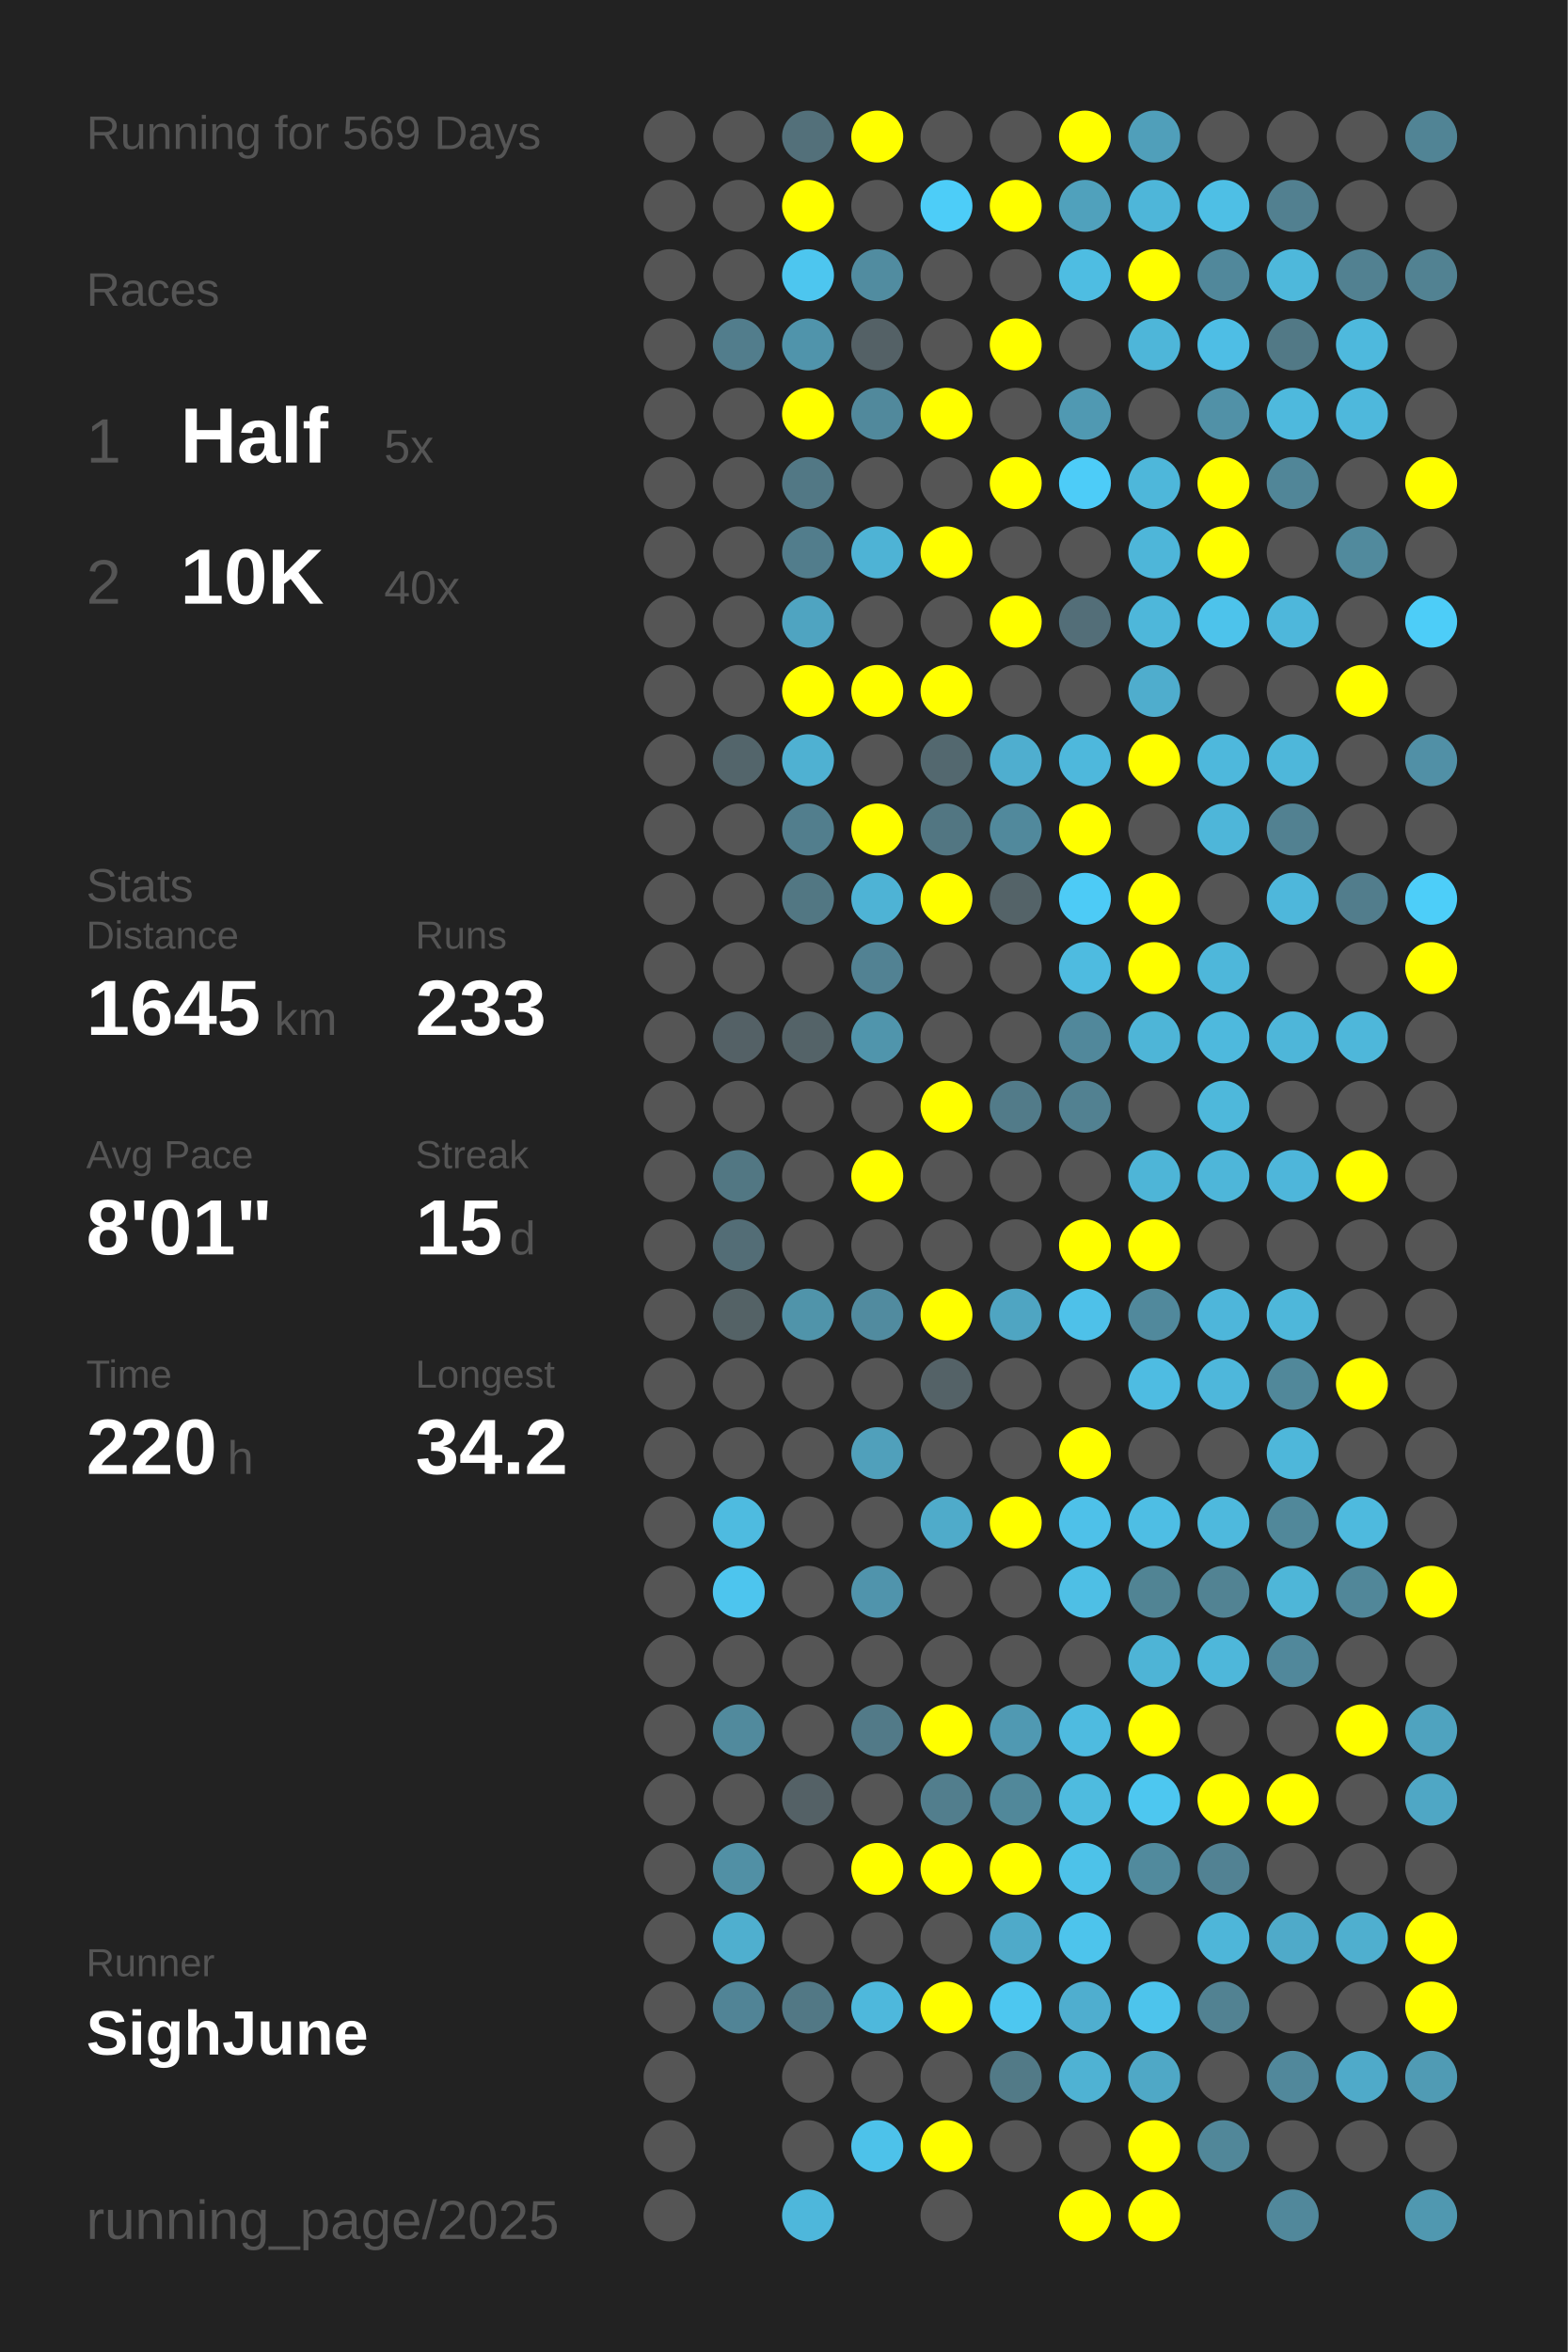
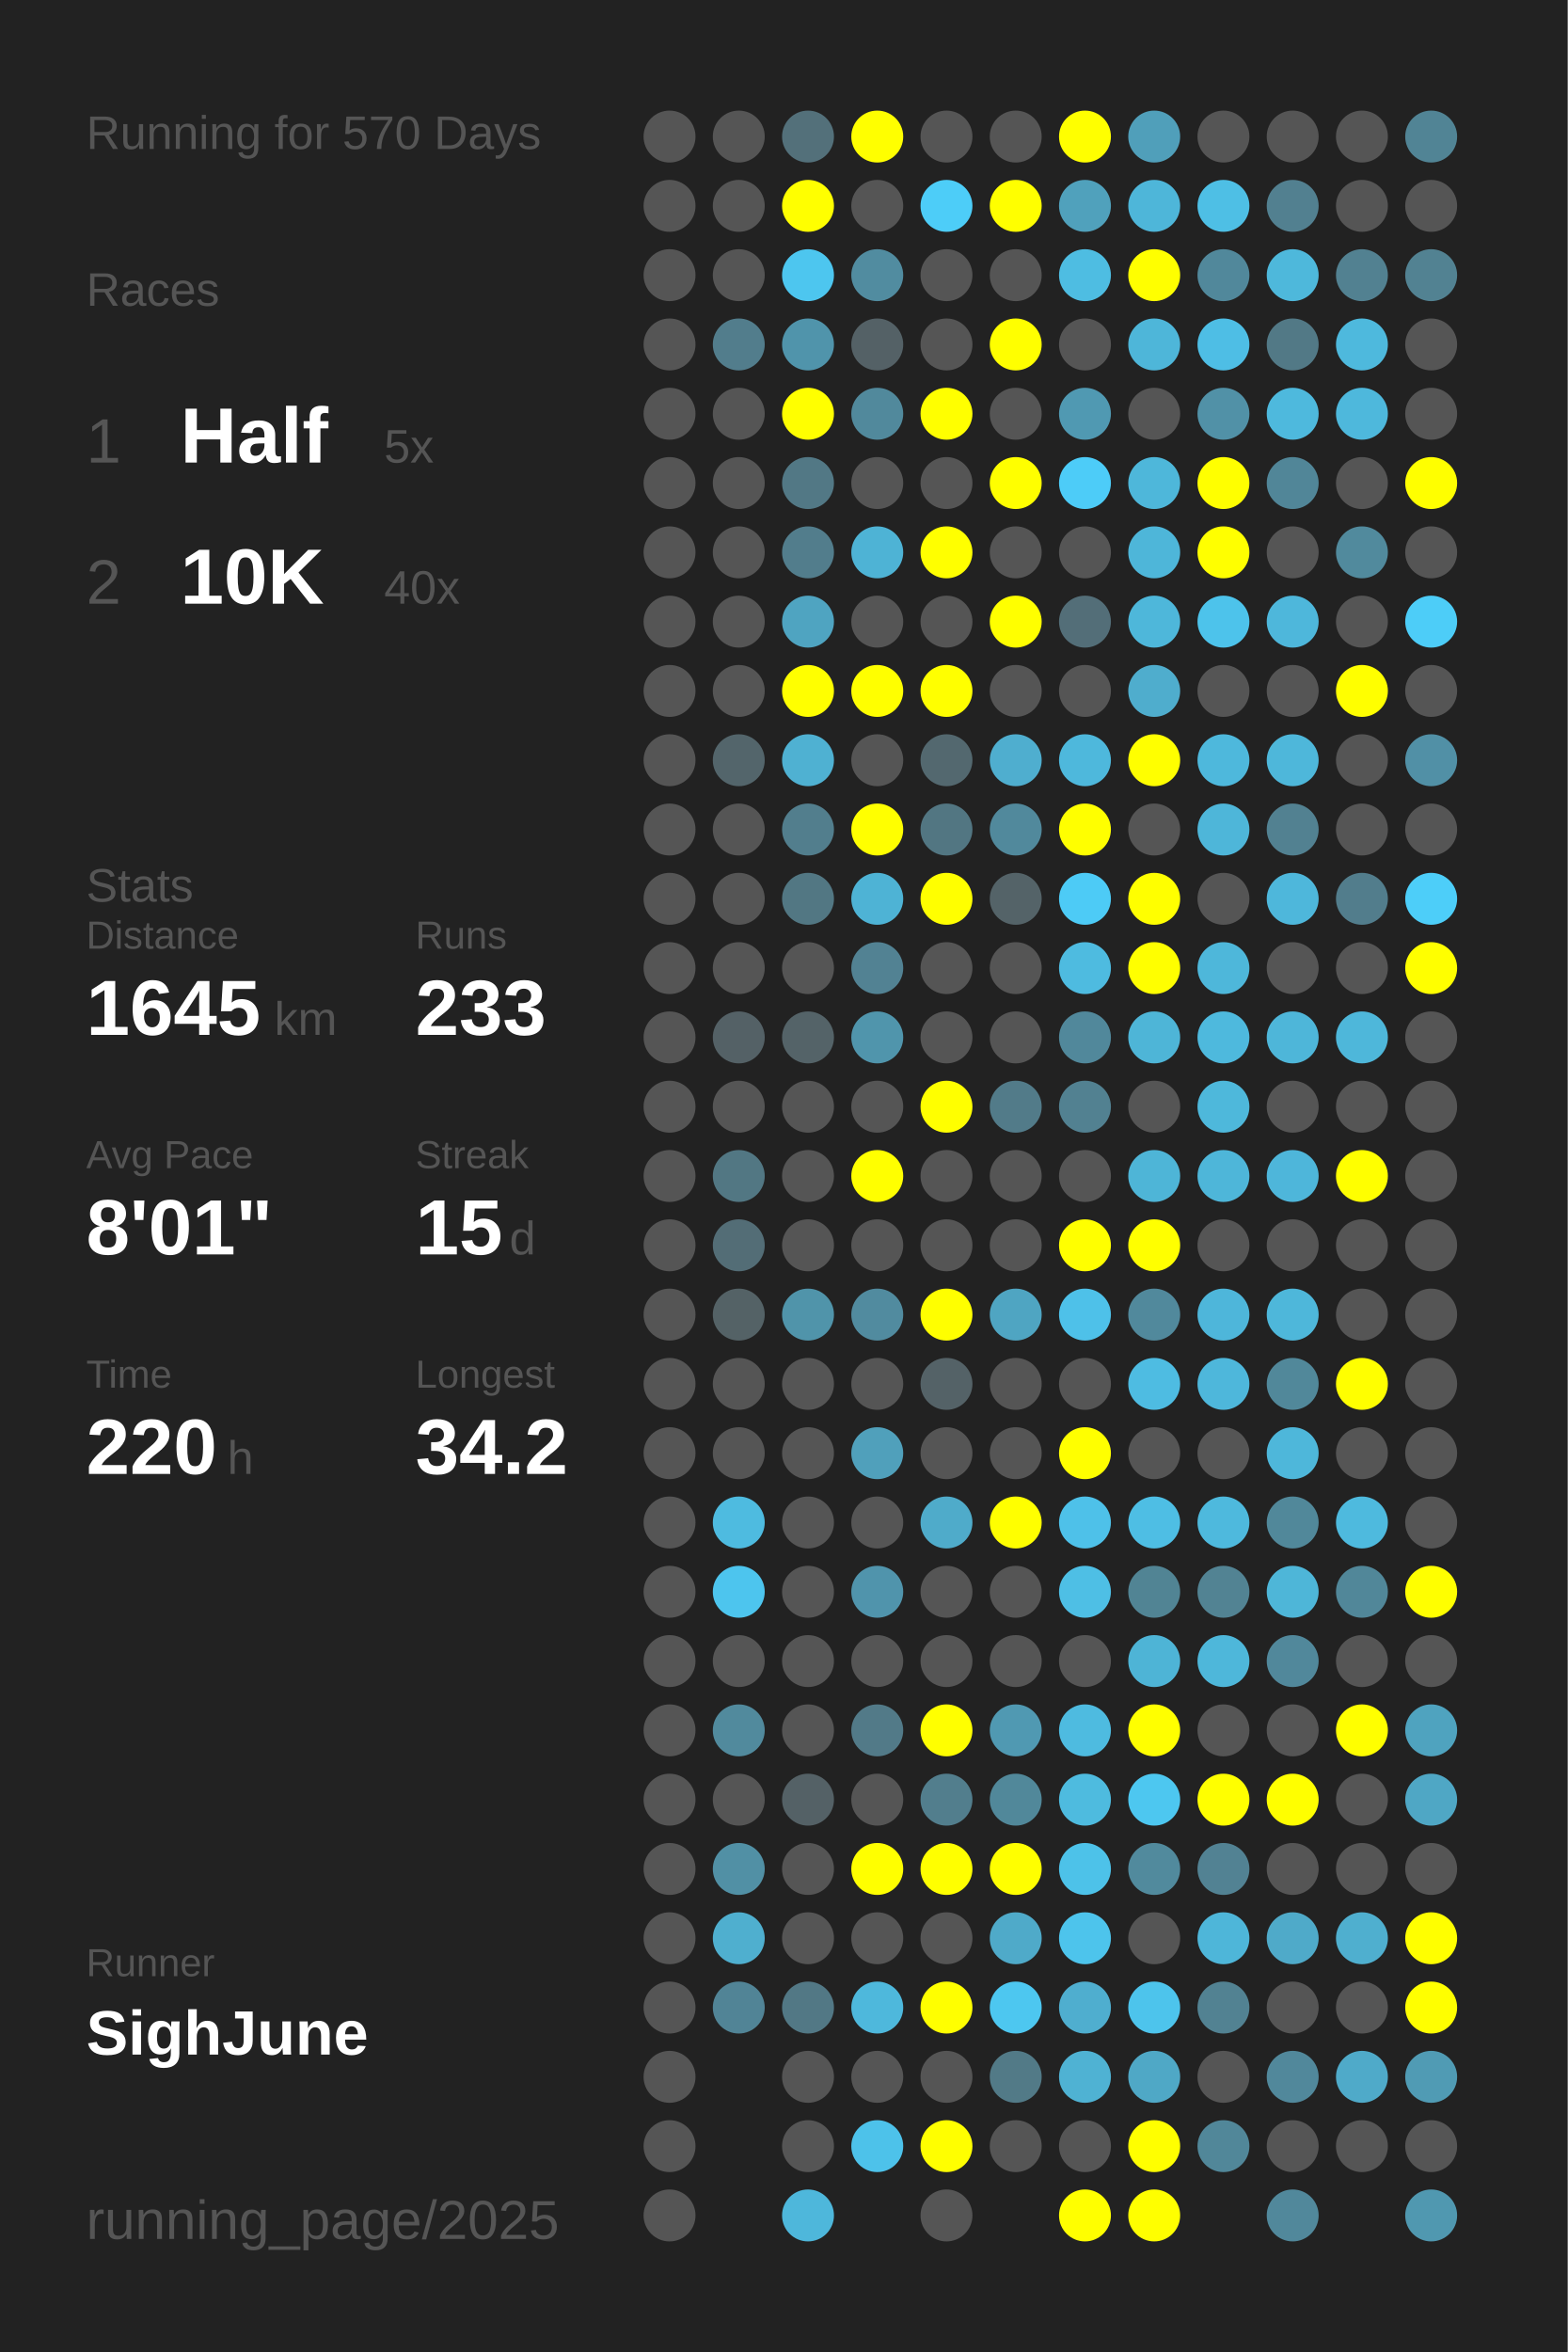
<svg xmlns="http://www.w3.org/2000/svg" baseProfile="full" height="300mm" version="1.1" viewBox="0,0,200,300" width="200mm">
  <defs />
  <rect fill="#222222" height="300" width="200" x="0" y="0" />
-   <text fill="#555555" style="font-size:6px; font-family:Arial;" x="11" y="19">Running for 569 Days</text>
+   <text fill="#555555" style="font-size:6px; font-family:Arial;" x="11" y="19">Running for 570 Days</text>
  <text fill="#555555" style="font-size:6px; font-family:Arial;" x="11" y="39">Races</text>
  <text fill="#555555" style="font-size:8px; font-family:Arial;" x="11" y="59">1</text>
  <text fill="#FFFFFF" style="font-size:10px; font-family:Arial; font-weight:bold;" x="23" y="59">Half</text>
  <text fill="#555555" style="font-size:6px; font-family:Arial;" x="49" y="59">5x</text>
  <text fill="#555555" style="font-size:8px; font-family:Arial;" x="11" y="77">2</text>
  <text fill="#FFFFFF" style="font-size:10px; font-family:Arial; font-weight:bold;" x="23" y="77">10K</text>
  <text fill="#555555" style="font-size:6px; font-family:Arial;" x="49" y="77">40x</text>
  <text fill="#555555" style="font-size:6px; font-family:Arial;" x="11" y="115">Stats</text>
  <text fill="#555555" style="font-size:5px; font-family:Arial;" x="11" y="121">Distance</text>
  <text fill="#FFFFFF" style="font-size:10px; font-family:Arial; font-weight:bold;" x="11" y="132">1645</text>
  <text fill="#555555" style="font-size:6px; font-family:Arial;" x="35" y="132">km</text>
  <text fill="#555555" style="font-size:5px; font-family:Arial;" x="53" y="121">Runs</text>
  <text fill="#FFFFFF" style="font-size:10px; font-family:Arial; font-weight:bold;" x="53" y="132">233</text>
  <text fill="#555555" style="font-size:5px; font-family:Arial;" x="11" y="149">Avg Pace</text>
  <text fill="#FFFFFF" style="font-size:10px; font-family:Arial; font-weight:bold;" x="11" y="160">8'01"</text>
  <text fill="#555555" style="font-size:5px; font-family:Arial;" x="53" y="149">Streak</text>
  <text fill="#FFFFFF" style="font-size:10px; font-family:Arial; font-weight:bold;" x="53" y="160">15</text>
  <text fill="#555555" style="font-size:6px; font-family:Arial;" x="65" y="160">d</text>
  <text fill="#555555" style="font-size:5px; font-family:Arial;" x="11" y="177">Time</text>
  <text fill="#FFFFFF" style="font-size:10px; font-family:Arial; font-weight:bold;" x="11" y="188">220</text>
  <text fill="#555555" style="font-size:6px; font-family:Arial;" x="29" y="188">h</text>
  <text fill="#555555" style="font-size:5px; font-family:Arial;" x="53" y="177">Longest</text>
  <text fill="#FFFFFF" style="font-size:10px; font-family:Arial; font-weight:bold;" x="53" y="188">34.2</text>
  <text fill="#555555" style="font-size:5px; font-family:Arial;" x="11" y="252.065">Runner</text>
  <text fill="#FFFFFF" style="font-size:8px; font-family:Arial; font-weight:bold;" x="11" y="262.065">SighJune</text>
  <text fill="#555555" style="font-size:7px; font-family:Arial;" x="11" y="285.581">running_page/2025</text>
  <circle cx="85.417" cy="17.419" fill="#555555" r="3.312" />
  <circle cx="85.417" cy="26.258" fill="#555555" r="3.312" />
  <circle cx="85.417" cy="35.097" fill="#555555" r="3.312" />
  <circle cx="85.417" cy="43.935" fill="#555555" r="3.312" />
  <circle cx="85.417" cy="52.774" fill="#555555" r="3.312" />
  <circle cx="85.417" cy="61.613" fill="#555555" r="3.312" />
  <circle cx="85.417" cy="70.452" fill="#555555" r="3.312" />
  <circle cx="85.417" cy="79.29" fill="#555555" r="3.312" />
  <circle cx="85.417" cy="88.129" fill="#555555" r="3.312" />
  <circle cx="85.417" cy="96.968" fill="#555555" r="3.312" />
  <circle cx="85.417" cy="105.806" fill="#555555" r="3.312" />
  <circle cx="85.417" cy="114.645" fill="#555555" r="3.312" />
  <circle cx="85.417" cy="123.484" fill="#555555" r="3.312" />
  <circle cx="85.417" cy="132.323" fill="#555555" r="3.312" />
  <circle cx="85.417" cy="141.161" fill="#555555" r="3.312" />
  <circle cx="85.417" cy="150" fill="#555555" r="3.312" />
  <circle cx="85.417" cy="158.839" fill="#555555" r="3.312" />
  <circle cx="85.417" cy="167.677" fill="#555555" r="3.312" />
  <circle cx="85.417" cy="176.516" fill="#555555" r="3.312" />
  <circle cx="85.417" cy="185.355" fill="#555555" r="3.312" />
  <circle cx="85.417" cy="194.194" fill="#555555" r="3.312" />
  <circle cx="85.417" cy="203.032" fill="#555555" r="3.312" />
  <circle cx="85.417" cy="211.871" fill="#555555" r="3.312" />
  <circle cx="85.417" cy="220.71" fill="#555555" r="3.312" />
  <circle cx="85.417" cy="229.548" fill="#555555" r="3.312" />
  <circle cx="85.417" cy="238.387" fill="#555555" r="3.312" />
  <circle cx="85.417" cy="247.226" fill="#555555" r="3.312" />
  <circle cx="85.417" cy="256.065" fill="#555555" r="3.312" />
  <circle cx="85.417" cy="264.903" fill="#555555" r="3.312" />
  <circle cx="85.417" cy="273.742" fill="#555555" r="3.312" />
  <circle cx="85.417" cy="282.581" fill="#555555" r="3.312" />
  <circle cx="94.25" cy="17.419" fill="#555555" r="3.312" />
  <circle cx="94.25" cy="26.258" fill="#555555" r="3.312" />
  <circle cx="94.25" cy="35.097" fill="#555555" r="3.312" />
  <circle cx="94.25" cy="43.935" fill="#527d8c" r="3.312" />
  <circle cx="94.25" cy="52.774" fill="#555555" r="3.312" />
  <circle cx="94.25" cy="61.613" fill="#555555" r="3.312" />
  <circle cx="94.25" cy="70.452" fill="#555555" r="3.312" />
  <circle cx="94.25" cy="79.29" fill="#555555" r="3.312" />
  <circle cx="94.25" cy="88.129" fill="#555555" r="3.312" />
  <circle cx="94.25" cy="96.968" fill="#53656b" r="3.312" />
  <circle cx="94.25" cy="105.806" fill="#555555" r="3.312" />
  <circle cx="94.25" cy="114.645" fill="#555555" r="3.312" />
  <circle cx="94.25" cy="123.484" fill="#555555" r="3.312" />
  <circle cx="94.25" cy="132.323" fill="#546166" r="3.312" />
  <circle cx="94.25" cy="141.161" fill="#555555" r="3.312" />
  <circle cx="94.25" cy="150" fill="#527783" r="3.312" />
  <circle cx="94.25" cy="158.839" fill="#536d76" r="3.312" />
  <circle cx="94.25" cy="167.677" fill="#546266" r="3.312" />
  <circle cx="94.25" cy="176.516" fill="#555555" r="3.312" />
  <circle cx="94.25" cy="185.355" fill="#555555" r="3.312" />
  <circle cx="94.25" cy="194.194" fill="#4ebbe0" r="3.312" />
  <circle cx="94.25" cy="203.032" fill="#4dc5ee" r="3.312" />
  <circle cx="94.25" cy="211.871" fill="#555555" r="3.312" />
  <circle cx="94.25" cy="220.71" fill="#518a9d" r="3.312" />
  <circle cx="94.25" cy="229.548" fill="#555555" r="3.312" />
  <circle cx="94.25" cy="238.387" fill="#5190a5" r="3.312" />
  <circle cx="94.25" cy="247.226" fill="#4fafcf" r="3.312" />
  <circle cx="94.25" cy="256.065" fill="#518496" r="3.312" />
  <circle cx="103.083" cy="17.419" fill="#53707a" r="3.312" />
  <circle cx="103.083" cy="26.258" fill="#FFFF00" r="3.312" />
  <circle cx="103.083" cy="35.097" fill="#4dc6ef" r="3.312" />
  <circle cx="103.083" cy="43.935" fill="#5094ab" r="3.312" />
  <circle cx="103.083" cy="52.774" fill="#FFFF00" r="3.312" />
  <circle cx="103.083" cy="61.613" fill="#527885" r="3.312" />
  <circle cx="103.083" cy="70.452" fill="#527d8c" r="3.312" />
  <circle cx="103.083" cy="79.29" fill="#4fa4c1" r="3.312" />
  <circle cx="103.083" cy="88.129" fill="#FFFF00" r="3.312" />
  <circle cx="103.083" cy="96.968" fill="#4fb1d2" r="3.312" />
  <circle cx="103.083" cy="105.806" fill="#527e8d" r="3.312" />
  <circle cx="103.083" cy="114.645" fill="#527783" r="3.312" />
  <circle cx="103.083" cy="123.484" fill="#555555" r="3.312" />
  <circle cx="103.083" cy="132.323" fill="#546368" r="3.312" />
  <circle cx="103.083" cy="141.161" fill="#555555" r="3.312" />
  <circle cx="103.083" cy="150" fill="#555555" r="3.312" />
  <circle cx="103.083" cy="158.839" fill="#555555" r="3.312" />
  <circle cx="103.083" cy="167.677" fill="#5094aa" r="3.312" />
  <circle cx="103.083" cy="176.516" fill="#555555" r="3.312" />
  <circle cx="103.083" cy="185.355" fill="#555555" r="3.312" />
  <circle cx="103.083" cy="194.194" fill="#555555" r="3.312" />
  <circle cx="103.083" cy="203.032" fill="#555555" r="3.312" />
  <circle cx="103.083" cy="211.871" fill="#555555" r="3.312" />
  <circle cx="103.083" cy="220.71" fill="#555555" r="3.312" />
  <circle cx="103.083" cy="229.548" fill="#546166" r="3.312" />
  <circle cx="103.083" cy="238.387" fill="#555555" r="3.312" />
  <circle cx="103.083" cy="247.226" fill="#555555" r="3.312" />
  <circle cx="103.083" cy="256.065" fill="#527885" r="3.312" />
  <circle cx="103.083" cy="264.903" fill="#555555" r="3.312" />
  <circle cx="103.083" cy="273.742" fill="#555555" r="3.312" />
  <circle cx="103.083" cy="282.581" fill="#4eb7db" r="3.312" />
  <circle cx="111.917" cy="17.419" fill="#FFFF00" r="3.312" />
  <circle cx="111.917" cy="26.258" fill="#555555" r="3.312" />
  <circle cx="111.917" cy="35.097" fill="#518ca0" r="3.312" />
  <circle cx="111.917" cy="43.935" fill="#546166" r="3.312" />
  <circle cx="111.917" cy="52.774" fill="#51899c" r="3.312" />
  <circle cx="111.917" cy="61.613" fill="#555555" r="3.312" />
  <circle cx="111.917" cy="70.452" fill="#4eb3d5" r="3.312" />
  <circle cx="111.917" cy="79.29" fill="#555555" r="3.312" />
  <circle cx="111.917" cy="88.129" fill="#FFFF00" r="3.312" />
  <circle cx="111.917" cy="96.968" fill="#555555" r="3.312" />
  <circle cx="111.917" cy="105.806" fill="#FFFF00" r="3.312" />
  <circle cx="111.917" cy="114.645" fill="#4eb3d5" r="3.312" />
  <circle cx="111.917" cy="123.484" fill="#528293" r="3.312" />
  <circle cx="111.917" cy="132.323" fill="#5095ac" r="3.312" />
  <circle cx="111.917" cy="141.161" fill="#555555" r="3.312" />
  <circle cx="111.917" cy="150" fill="#FFFF00" r="3.312" />
  <circle cx="111.917" cy="158.839" fill="#555555" r="3.312" />
  <circle cx="111.917" cy="167.677" fill="#518b9f" r="3.312" />
  <circle cx="111.917" cy="176.516" fill="#555555" r="3.312" />
  <circle cx="111.917" cy="185.355" fill="#50a0bb" r="3.312" />
  <circle cx="111.917" cy="194.194" fill="#555555" r="3.312" />
  <circle cx="111.917" cy="203.032" fill="#5094ac" r="3.312" />
  <circle cx="111.917" cy="211.871" fill="#555555" r="3.312" />
  <circle cx="111.917" cy="220.71" fill="#527a88" r="3.312" />
  <circle cx="111.917" cy="229.548" fill="#555555" r="3.312" />
  <circle cx="111.917" cy="238.387" fill="#FFFF00" r="3.312" />
  <circle cx="111.917" cy="247.226" fill="#555555" r="3.312" />
  <circle cx="111.917" cy="256.065" fill="#4eb8dc" r="3.312" />
  <circle cx="111.917" cy="264.903" fill="#555555" r="3.312" />
  <circle cx="111.917" cy="273.742" fill="#4dc2ea" r="3.312" />
  <circle cx="120.75" cy="17.419" fill="#555555" r="3.312" />
  <circle cx="120.75" cy="26.258" fill="#4dcdf8" r="3.312" />
  <circle cx="120.75" cy="35.097" fill="#555555" r="3.312" />
  <circle cx="120.75" cy="43.935" fill="#555555" r="3.312" />
  <circle cx="120.75" cy="52.774" fill="#FFFF00" r="3.312" />
  <circle cx="120.75" cy="61.613" fill="#555555" r="3.312" />
  <circle cx="120.75" cy="70.452" fill="#FFFF00" r="3.312" />
  <circle cx="120.75" cy="79.29" fill="#555555" r="3.312" />
  <circle cx="120.75" cy="88.129" fill="#FFFF00" r="3.312" />
  <circle cx="120.75" cy="96.968" fill="#53686f" r="3.312" />
  <circle cx="120.75" cy="105.806" fill="#527682" r="3.312" />
  <circle cx="120.75" cy="114.645" fill="#FFFF00" r="3.312" />
  <circle cx="120.75" cy="123.484" fill="#555555" r="3.312" />
  <circle cx="120.75" cy="132.323" fill="#555555" r="3.312" />
  <circle cx="120.75" cy="141.161" fill="#FFFF00" r="3.312" />
  <circle cx="120.75" cy="150" fill="#555555" r="3.312" />
  <circle cx="120.75" cy="158.839" fill="#555555" r="3.312" />
  <circle cx="120.75" cy="167.677" fill="#FFFF00" r="3.312" />
  <circle cx="120.75" cy="176.516" fill="#546267" r="3.312" />
  <circle cx="120.75" cy="185.355" fill="#555555" r="3.312" />
  <circle cx="120.75" cy="194.194" fill="#4fabca" r="3.312" />
  <circle cx="120.75" cy="203.032" fill="#555555" r="3.312" />
  <circle cx="120.75" cy="211.871" fill="#555555" r="3.312" />
  <circle cx="120.75" cy="220.71" fill="#FFFF00" r="3.312" />
  <circle cx="120.75" cy="229.548" fill="#527e8d" r="3.312" />
  <circle cx="120.75" cy="238.387" fill="#FFFF00" r="3.312" />
  <circle cx="120.75" cy="247.226" fill="#555555" r="3.312" />
  <circle cx="120.75" cy="256.065" fill="#FFFF00" r="3.312" />
  <circle cx="120.75" cy="264.903" fill="#555555" r="3.312" />
  <circle cx="120.75" cy="273.742" fill="#FFFF00" r="3.312" />
  <circle cx="120.75" cy="282.581" fill="#555555" r="3.312" />
  <circle cx="129.583" cy="17.419" fill="#555555" r="3.312" />
  <circle cx="129.583" cy="26.258" fill="#FFFF00" r="3.312" />
  <circle cx="129.583" cy="35.097" fill="#555555" r="3.312" />
  <circle cx="129.583" cy="43.935" fill="#FFFF00" r="3.312" />
  <circle cx="129.583" cy="52.774" fill="#555555" r="3.312" />
  <circle cx="129.583" cy="61.613" fill="#FFFF00" r="3.312" />
  <circle cx="129.583" cy="70.452" fill="#555555" r="3.312" />
  <circle cx="129.583" cy="79.29" fill="#FFFF00" r="3.312" />
  <circle cx="129.583" cy="88.129" fill="#555555" r="3.312" />
  <circle cx="129.583" cy="96.968" fill="#4faecf" r="3.312" />
  <circle cx="129.583" cy="105.806" fill="#51899c" r="3.312" />
  <circle cx="129.583" cy="114.645" fill="#546368" r="3.312" />
  <circle cx="129.583" cy="123.484" fill="#555555" r="3.312" />
  <circle cx="129.583" cy="132.323" fill="#555555" r="3.312" />
  <circle cx="129.583" cy="141.161" fill="#527b89" r="3.312" />
  <circle cx="129.583" cy="150" fill="#555555" r="3.312" />
  <circle cx="129.583" cy="158.839" fill="#555555" r="3.312" />
  <circle cx="129.583" cy="167.677" fill="#4fa5c2" r="3.312" />
  <circle cx="129.583" cy="176.516" fill="#555555" r="3.312" />
  <circle cx="129.583" cy="185.355" fill="#555555" r="3.312" />
  <circle cx="129.583" cy="194.194" fill="#FFFF00" r="3.312" />
  <circle cx="129.583" cy="203.032" fill="#555555" r="3.312" />
  <circle cx="129.583" cy="211.871" fill="#555555" r="3.312" />
  <circle cx="129.583" cy="220.71" fill="#5099b2" r="3.312" />
  <circle cx="129.583" cy="229.548" fill="#51889a" r="3.312" />
  <circle cx="129.583" cy="238.387" fill="#FFFF00" r="3.312" />
  <circle cx="129.583" cy="247.226" fill="#4faac9" r="3.312" />
  <circle cx="129.583" cy="256.065" fill="#4dc7f0" r="3.312" />
  <circle cx="129.583" cy="264.903" fill="#527a87" r="3.312" />
  <circle cx="129.583" cy="273.742" fill="#555555" r="3.312" />
  <circle cx="138.417" cy="17.419" fill="#FFFF00" r="3.312" />
  <circle cx="138.417" cy="26.258" fill="#50a1bc" r="3.312" />
  <circle cx="138.417" cy="35.097" fill="#4ebde2" r="3.312" />
  <circle cx="138.417" cy="43.935" fill="#555555" r="3.312" />
  <circle cx="138.417" cy="52.774" fill="#5099b2" r="3.312" />
  <circle cx="138.417" cy="61.613" fill="#4dccf8" r="3.312" />
  <circle cx="138.417" cy="70.452" fill="#555555" r="3.312" />
  <circle cx="138.417" cy="79.29" fill="#536e78" r="3.312" />
  <circle cx="138.417" cy="88.129" fill="#555555" r="3.312" />
  <circle cx="138.417" cy="96.968" fill="#4eb8dc" r="3.312" />
  <circle cx="138.417" cy="105.806" fill="#FFFF00" r="3.312" />
  <circle cx="138.417" cy="114.645" fill="#4dcbf6" r="3.312" />
  <circle cx="138.417" cy="123.484" fill="#4ebbe0" r="3.312" />
  <circle cx="138.417" cy="132.323" fill="#51889b" r="3.312" />
  <circle cx="138.417" cy="141.161" fill="#528191" r="3.312" />
  <circle cx="138.417" cy="150" fill="#555555" r="3.312" />
  <circle cx="138.417" cy="158.839" fill="#FFFF00" r="3.312" />
  <circle cx="138.417" cy="167.677" fill="#4ec1e9" r="3.312" />
  <circle cx="138.417" cy="176.516" fill="#555555" r="3.312" />
  <circle cx="138.417" cy="185.355" fill="#FFFF00" r="3.312" />
  <circle cx="138.417" cy="194.194" fill="#4ec1e9" r="3.312" />
  <circle cx="138.417" cy="203.032" fill="#4ebfe5" r="3.312" />
  <circle cx="138.417" cy="211.871" fill="#555555" r="3.312" />
  <circle cx="138.417" cy="220.71" fill="#4ebbe0" r="3.312" />
  <circle cx="138.417" cy="229.548" fill="#4ebbdf" r="3.312" />
  <circle cx="138.417" cy="238.387" fill="#4dc2e9" r="3.312" />
  <circle cx="138.417" cy="247.226" fill="#4dc4ec" r="3.312" />
  <circle cx="138.417" cy="256.065" fill="#4faecf" r="3.312" />
  <circle cx="138.417" cy="264.903" fill="#4fb2d3" r="3.312" />
  <circle cx="138.417" cy="273.742" fill="#555555" r="3.312" />
  <circle cx="138.417" cy="282.581" fill="#FFFF00" r="3.312" />
  <circle cx="147.25" cy="17.419" fill="#509fba" r="3.312" />
  <circle cx="147.25" cy="26.258" fill="#4eb6d9" r="3.312" />
  <circle cx="147.25" cy="35.097" fill="#FFFF00" r="3.312" />
  <circle cx="147.25" cy="43.935" fill="#4eb6d9" r="3.312" />
  <circle cx="147.25" cy="52.774" fill="#555555" r="3.312" />
  <circle cx="147.25" cy="61.613" fill="#4eb7da" r="3.312" />
  <circle cx="147.25" cy="70.452" fill="#4eb6d9" r="3.312" />
  <circle cx="147.25" cy="79.29" fill="#4eb7da" r="3.312" />
  <circle cx="147.25" cy="88.129" fill="#4fadcd" r="3.312" />
  <circle cx="147.25" cy="96.968" fill="#FFFF00" r="3.312" />
  <circle cx="147.25" cy="105.806" fill="#555555" r="3.312" />
  <circle cx="147.25" cy="114.645" fill="#FFFF00" r="3.312" />
  <circle cx="147.25" cy="123.484" fill="#FFFF00" r="3.312" />
  <circle cx="147.25" cy="132.323" fill="#4eb5d7" r="3.312" />
  <circle cx="147.25" cy="141.161" fill="#555555" r="3.312" />
  <circle cx="147.25" cy="150" fill="#4eb5d7" r="3.312" />
  <circle cx="147.25" cy="158.839" fill="#FFFF00" r="3.312" />
  <circle cx="147.25" cy="167.677" fill="#51899c" r="3.312" />
  <circle cx="147.25" cy="176.516" fill="#4ebce2" r="3.312" />
  <circle cx="147.25" cy="185.355" fill="#555555" r="3.312" />
  <circle cx="147.25" cy="194.194" fill="#4ebee4" r="3.312" />
  <circle cx="147.25" cy="203.032" fill="#518494" r="3.312" />
  <circle cx="147.25" cy="211.871" fill="#4eb4d6" r="3.312" />
  <circle cx="147.25" cy="220.71" fill="#FFFF00" r="3.312" />
  <circle cx="147.25" cy="229.548" fill="#4dc7f0" r="3.312" />
  <circle cx="147.25" cy="238.387" fill="#518a9d" r="3.312" />
  <circle cx="147.25" cy="247.226" fill="#555555" r="3.312" />
  <circle cx="147.25" cy="256.065" fill="#4dc4ec" r="3.312" />
  <circle cx="147.25" cy="264.903" fill="#4fa8c6" r="3.312" />
  <circle cx="147.25" cy="273.742" fill="#FFFF00" r="3.312" />
  <circle cx="147.25" cy="282.581" fill="#FFFF00" r="3.312" />
  <circle cx="156.083" cy="17.419" fill="#555555" r="3.312" />
  <circle cx="156.083" cy="26.258" fill="#4ebfe5" r="3.312" />
  <circle cx="156.083" cy="35.097" fill="#51889b" r="3.312" />
  <circle cx="156.083" cy="43.935" fill="#4ebee5" r="3.312" />
  <circle cx="156.083" cy="52.774" fill="#5191a7" r="3.312" />
  <circle cx="156.083" cy="61.613" fill="#FFFF00" r="3.312" />
  <circle cx="156.083" cy="70.452" fill="#FFFF00" r="3.312" />
  <circle cx="156.083" cy="79.29" fill="#4dc3eb" r="3.312" />
  <circle cx="156.083" cy="88.129" fill="#555555" r="3.312" />
  <circle cx="156.083" cy="96.968" fill="#4eb8dc" r="3.312" />
  <circle cx="156.083" cy="105.806" fill="#4eb6d9" r="3.312" />
  <circle cx="156.083" cy="114.645" fill="#555555" r="3.312" />
  <circle cx="156.083" cy="123.484" fill="#4eb7da" r="3.312" />
  <circle cx="156.083" cy="132.323" fill="#4eb9dd" r="3.312" />
  <circle cx="156.083" cy="141.161" fill="#4eb8db" r="3.312" />
  <circle cx="156.083" cy="150" fill="#4eb6d9" r="3.312" />
  <circle cx="156.083" cy="158.839" fill="#555555" r="3.312" />
  <circle cx="156.083" cy="167.677" fill="#4eb6da" r="3.312" />
  <circle cx="156.083" cy="176.516" fill="#4eb7db" r="3.312" />
  <circle cx="156.083" cy="185.355" fill="#555555" r="3.312" />
  <circle cx="156.083" cy="194.194" fill="#4eb9dd" r="3.312" />
  <circle cx="156.083" cy="203.032" fill="#528393" r="3.312" />
  <circle cx="156.083" cy="211.871" fill="#4eb7da" r="3.312" />
  <circle cx="156.083" cy="220.71" fill="#555555" r="3.312" />
  <circle cx="156.083" cy="229.548" fill="#FFFF00" r="3.312" />
  <circle cx="156.083" cy="238.387" fill="#528293" r="3.312" />
  <circle cx="156.083" cy="247.226" fill="#4eb6d9" r="3.312" />
  <circle cx="156.083" cy="256.065" fill="#528292" r="3.312" />
  <circle cx="156.083" cy="264.903" fill="#555555" r="3.312" />
  <circle cx="156.083" cy="273.742" fill="#518799" r="3.312" />
  <circle cx="164.917" cy="17.419" fill="#555555" r="3.312" />
  <circle cx="164.917" cy="26.258" fill="#528090" r="3.312" />
  <circle cx="164.917" cy="35.097" fill="#4eb8db" r="3.312" />
  <circle cx="164.917" cy="43.935" fill="#527986" r="3.312" />
  <circle cx="164.917" cy="52.774" fill="#4eb9dd" r="3.312" />
  <circle cx="164.917" cy="61.613" fill="#518698" r="3.312" />
  <circle cx="164.917" cy="70.452" fill="#555555" r="3.312" />
  <circle cx="164.917" cy="79.29" fill="#4eb7db" r="3.312" />
  <circle cx="164.917" cy="88.129" fill="#555555" r="3.312" />
  <circle cx="164.917" cy="96.968" fill="#4eb7da" r="3.312" />
  <circle cx="164.917" cy="105.806" fill="#528191" r="3.312" />
  <circle cx="164.917" cy="114.645" fill="#4eb7db" r="3.312" />
  <circle cx="164.917" cy="123.484" fill="#555555" r="3.312" />
  <circle cx="164.917" cy="132.323" fill="#4eb6d9" r="3.312" />
  <circle cx="164.917" cy="141.161" fill="#555555" r="3.312" />
  <circle cx="164.917" cy="150" fill="#4eb6da" r="3.312" />
  <circle cx="164.917" cy="158.839" fill="#555555" r="3.312" />
  <circle cx="164.917" cy="167.677" fill="#4eb7da" r="3.312" />
  <circle cx="164.917" cy="176.516" fill="#51889a" r="3.312" />
  <circle cx="164.917" cy="185.355" fill="#4eb7da" r="3.312" />
  <circle cx="164.917" cy="194.194" fill="#51889a" r="3.312" />
  <circle cx="164.917" cy="203.032" fill="#4eb6d8" r="3.312" />
  <circle cx="164.917" cy="211.871" fill="#51889b" r="3.312" />
  <circle cx="164.917" cy="220.71" fill="#555555" r="3.312" />
  <circle cx="164.917" cy="229.548" fill="#FFFF00" r="3.312" />
  <circle cx="164.917" cy="238.387" fill="#555555" r="3.312" />
  <circle cx="164.917" cy="247.226" fill="#4faac9" r="3.312" />
  <circle cx="164.917" cy="256.065" fill="#555555" r="3.312" />
  <circle cx="164.917" cy="264.903" fill="#51889b" r="3.312" />
  <circle cx="164.917" cy="273.742" fill="#555555" r="3.312" />
  <circle cx="164.917" cy="282.581" fill="#51889b" r="3.312" />
  <circle cx="173.75" cy="17.419" fill="#555555" r="3.312" />
  <circle cx="173.75" cy="26.258" fill="#555555" r="3.312" />
  <circle cx="173.75" cy="35.097" fill="#528191" r="3.312" />
  <circle cx="173.75" cy="43.935" fill="#4eb9dd" r="3.312" />
  <circle cx="173.75" cy="52.774" fill="#4eb8dc" r="3.312" />
  <circle cx="173.75" cy="61.613" fill="#555555" r="3.312" />
  <circle cx="173.75" cy="70.452" fill="#518a9d" r="3.312" />
  <circle cx="173.75" cy="79.29" fill="#555555" r="3.312" />
  <circle cx="173.75" cy="88.129" fill="#FFFF00" r="3.312" />
  <circle cx="173.75" cy="96.968" fill="#555555" r="3.312" />
  <circle cx="173.75" cy="105.806" fill="#555555" r="3.312" />
  <circle cx="173.75" cy="114.645" fill="#527d8c" r="3.312" />
  <circle cx="173.75" cy="123.484" fill="#555555" r="3.312" />
  <circle cx="173.75" cy="132.323" fill="#4eb7da" r="3.312" />
  <circle cx="173.75" cy="141.161" fill="#555555" r="3.312" />
  <circle cx="173.75" cy="150" fill="#FFFF00" r="3.312" />
  <circle cx="173.75" cy="158.839" fill="#555555" r="3.312" />
  <circle cx="173.75" cy="167.677" fill="#555555" r="3.312" />
  <circle cx="173.75" cy="176.516" fill="#FFFF00" r="3.312" />
  <circle cx="173.75" cy="185.355" fill="#555555" r="3.312" />
  <circle cx="173.75" cy="194.194" fill="#4ebade" r="3.312" />
  <circle cx="173.75" cy="203.032" fill="#518799" r="3.312" />
  <circle cx="173.75" cy="211.871" fill="#555555" r="3.312" />
  <circle cx="173.75" cy="220.71" fill="#FFFF00" r="3.312" />
  <circle cx="173.75" cy="229.548" fill="#555555" r="3.312" />
  <circle cx="173.75" cy="238.387" fill="#555555" r="3.312" />
  <circle cx="173.75" cy="247.226" fill="#4fafcf" r="3.312" />
  <circle cx="173.75" cy="256.065" fill="#555555" r="3.312" />
  <circle cx="173.75" cy="264.903" fill="#4faac9" r="3.312" />
  <circle cx="173.75" cy="273.742" fill="#555555" r="3.312" />
  <circle cx="182.583" cy="17.419" fill="#518495" r="3.312" />
  <circle cx="182.583" cy="26.258" fill="#555555" r="3.312" />
  <circle cx="182.583" cy="35.097" fill="#528292" r="3.312" />
  <circle cx="182.583" cy="43.935" fill="#555555" r="3.312" />
  <circle cx="182.583" cy="52.774" fill="#555555" r="3.312" />
  <circle cx="182.583" cy="61.613" fill="#FFFF00" r="3.312" />
  <circle cx="182.583" cy="70.452" fill="#555555" r="3.312" />
  <circle cx="182.583" cy="79.29" fill="#4dcdf8" r="3.312" />
  <circle cx="182.583" cy="88.129" fill="#555555" r="3.312" />
  <circle cx="182.583" cy="96.968" fill="#5190a6" r="3.312" />
  <circle cx="182.583" cy="105.806" fill="#555555" r="3.312" />
  <circle cx="182.583" cy="114.645" fill="#4dcef9" r="3.312" />
  <circle cx="182.583" cy="123.484" fill="#FFFF00" r="3.312" />
  <circle cx="182.583" cy="132.323" fill="#555555" r="3.312" />
  <circle cx="182.583" cy="141.161" fill="#555555" r="3.312" />
  <circle cx="182.583" cy="150" fill="#555555" r="3.312" />
  <circle cx="182.583" cy="158.839" fill="#555555" r="3.312" />
  <circle cx="182.583" cy="167.677" fill="#555555" r="3.312" />
  <circle cx="182.583" cy="176.516" fill="#555555" r="3.312" />
  <circle cx="182.583" cy="185.355" fill="#555555" r="3.312" />
  <circle cx="182.583" cy="194.194" fill="#555555" r="3.312" />
  <circle cx="182.583" cy="203.032" fill="#FFFF00" r="3.312" />
  <circle cx="182.583" cy="211.871" fill="#555555" r="3.312" />
  <circle cx="182.583" cy="220.71" fill="#4fa3bf" r="3.312" />
  <circle cx="182.583" cy="229.548" fill="#4fa7c5" r="3.312" />
  <circle cx="182.583" cy="238.387" fill="#555555" r="3.312" />
  <circle cx="182.583" cy="247.226" fill="#FFFF00" r="3.312" />
  <circle cx="182.583" cy="256.065" fill="#FFFF00" r="3.312" />
  <circle cx="182.583" cy="264.903" fill="#509bb4" r="3.312" />
  <circle cx="182.583" cy="273.742" fill="#555555" r="3.312" />
  <circle cx="182.583" cy="282.581" fill="#5098b0" r="3.312" />
</svg>
